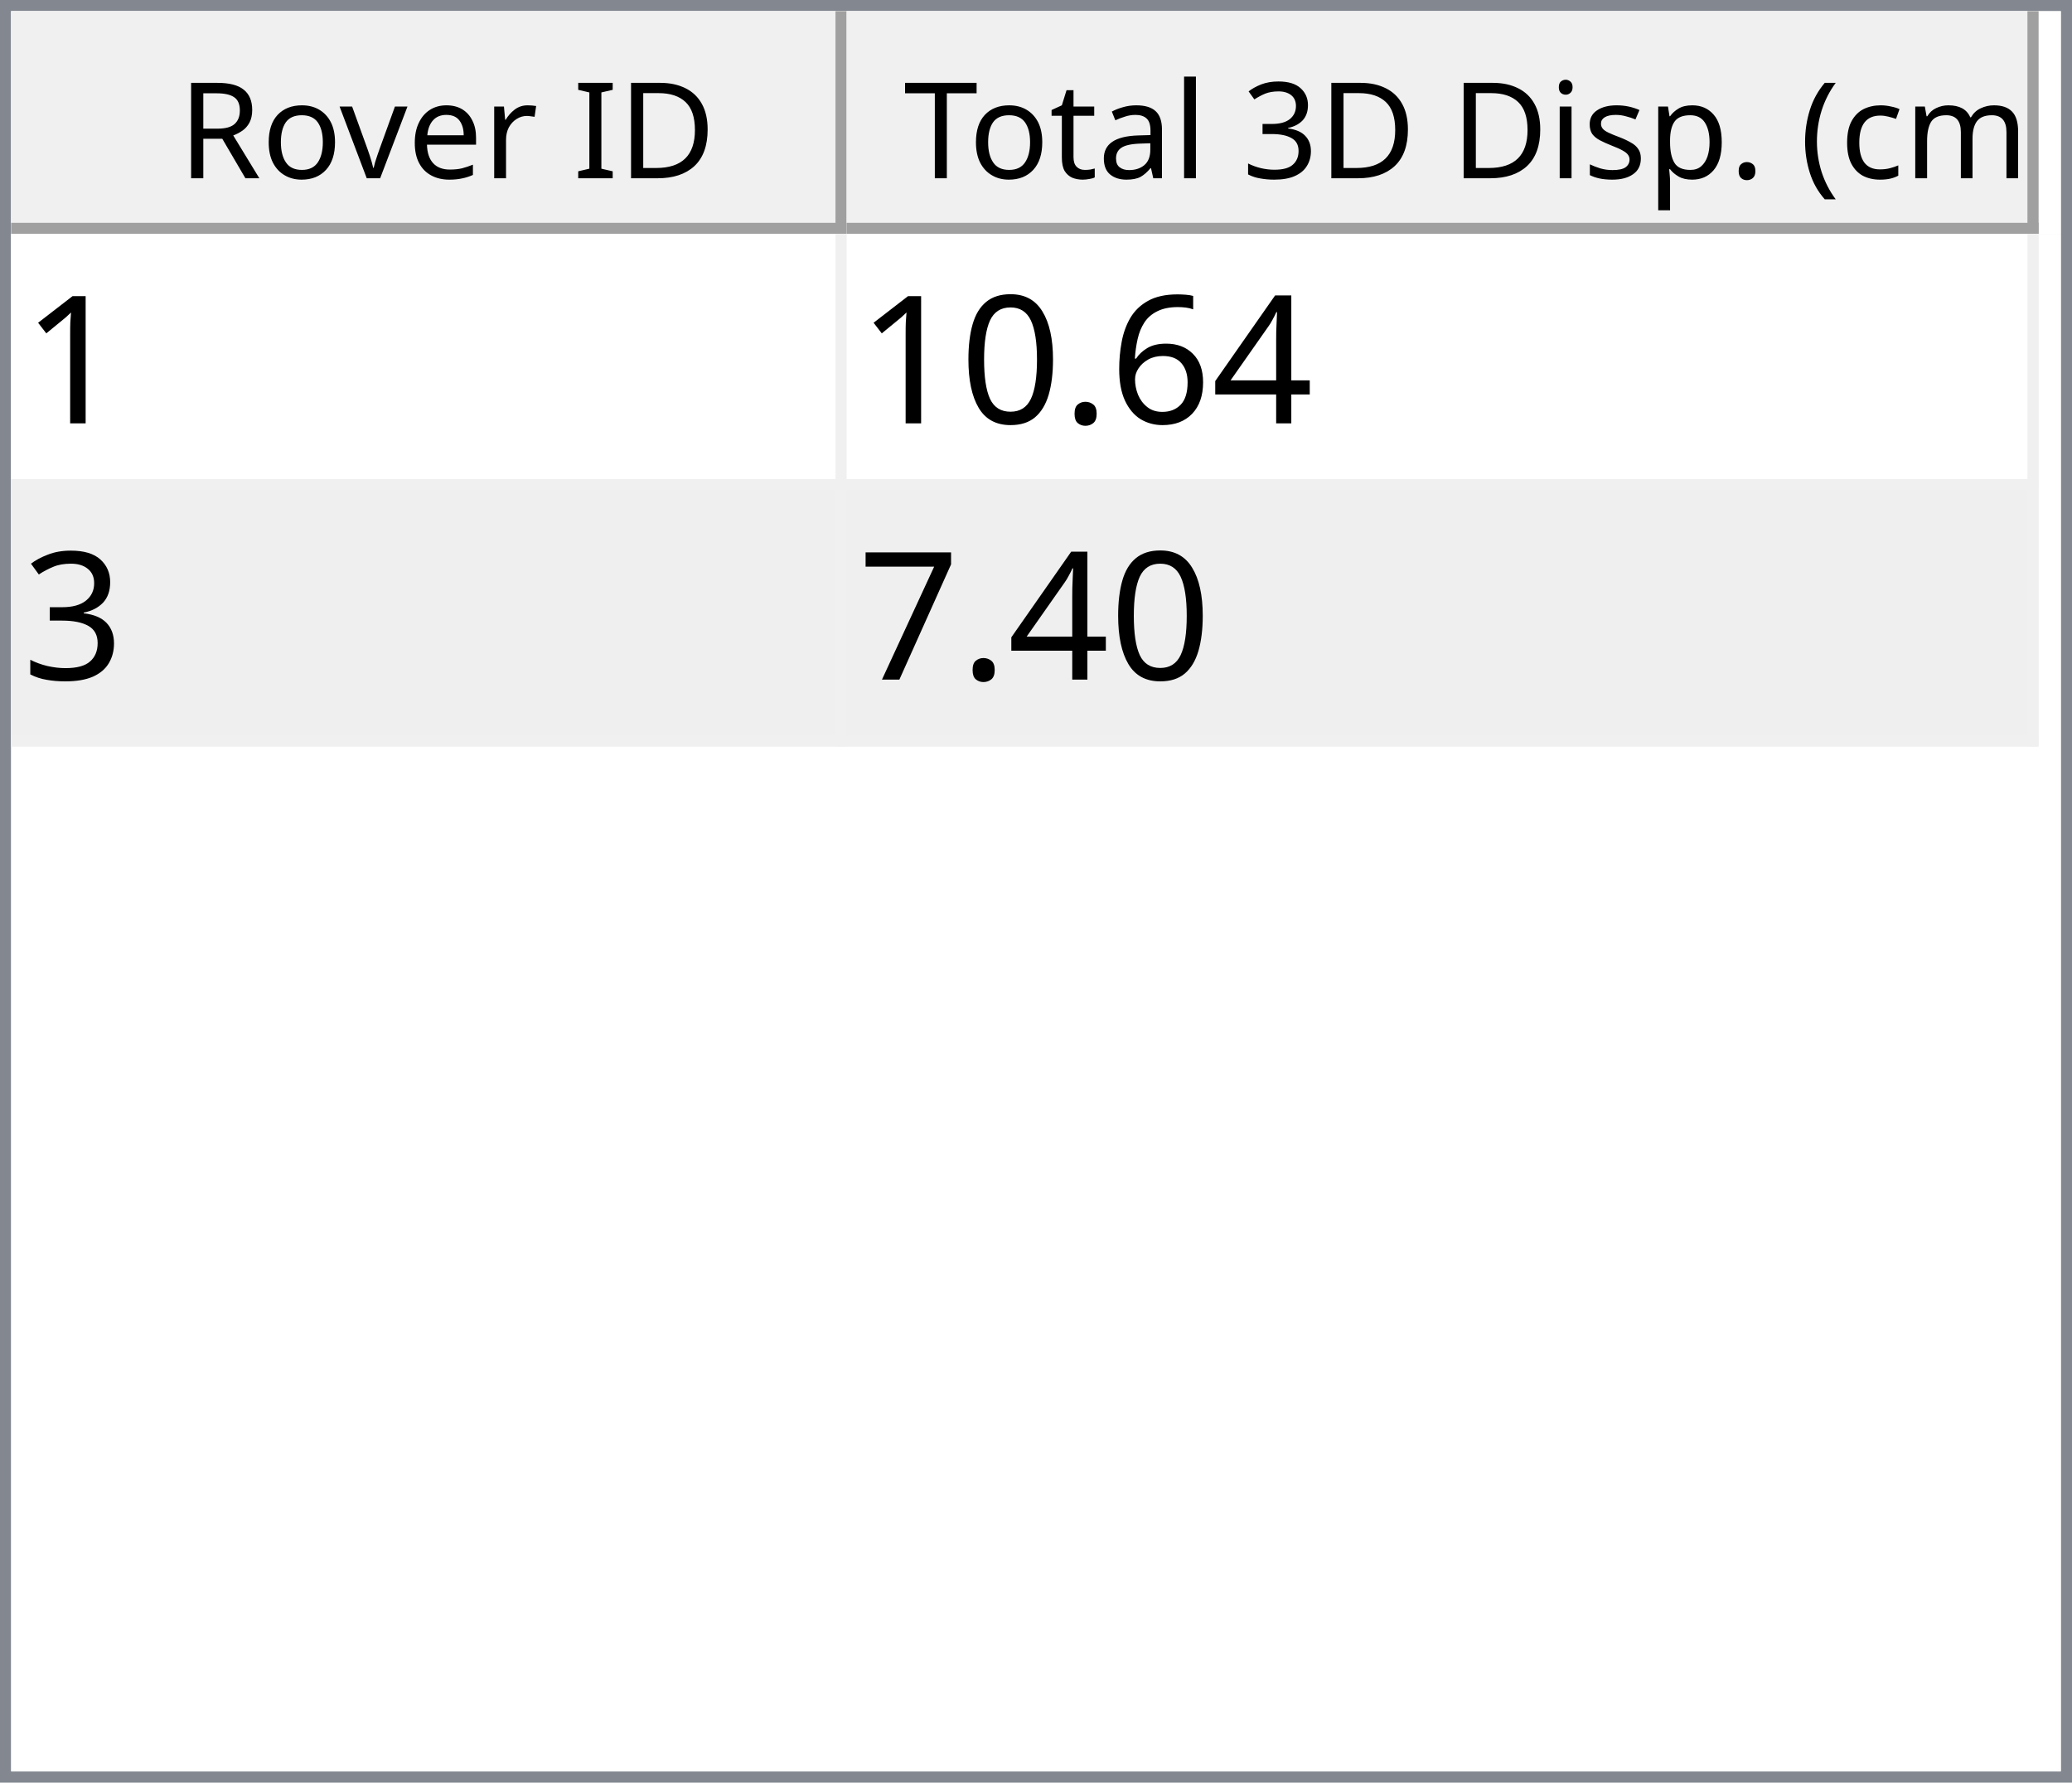
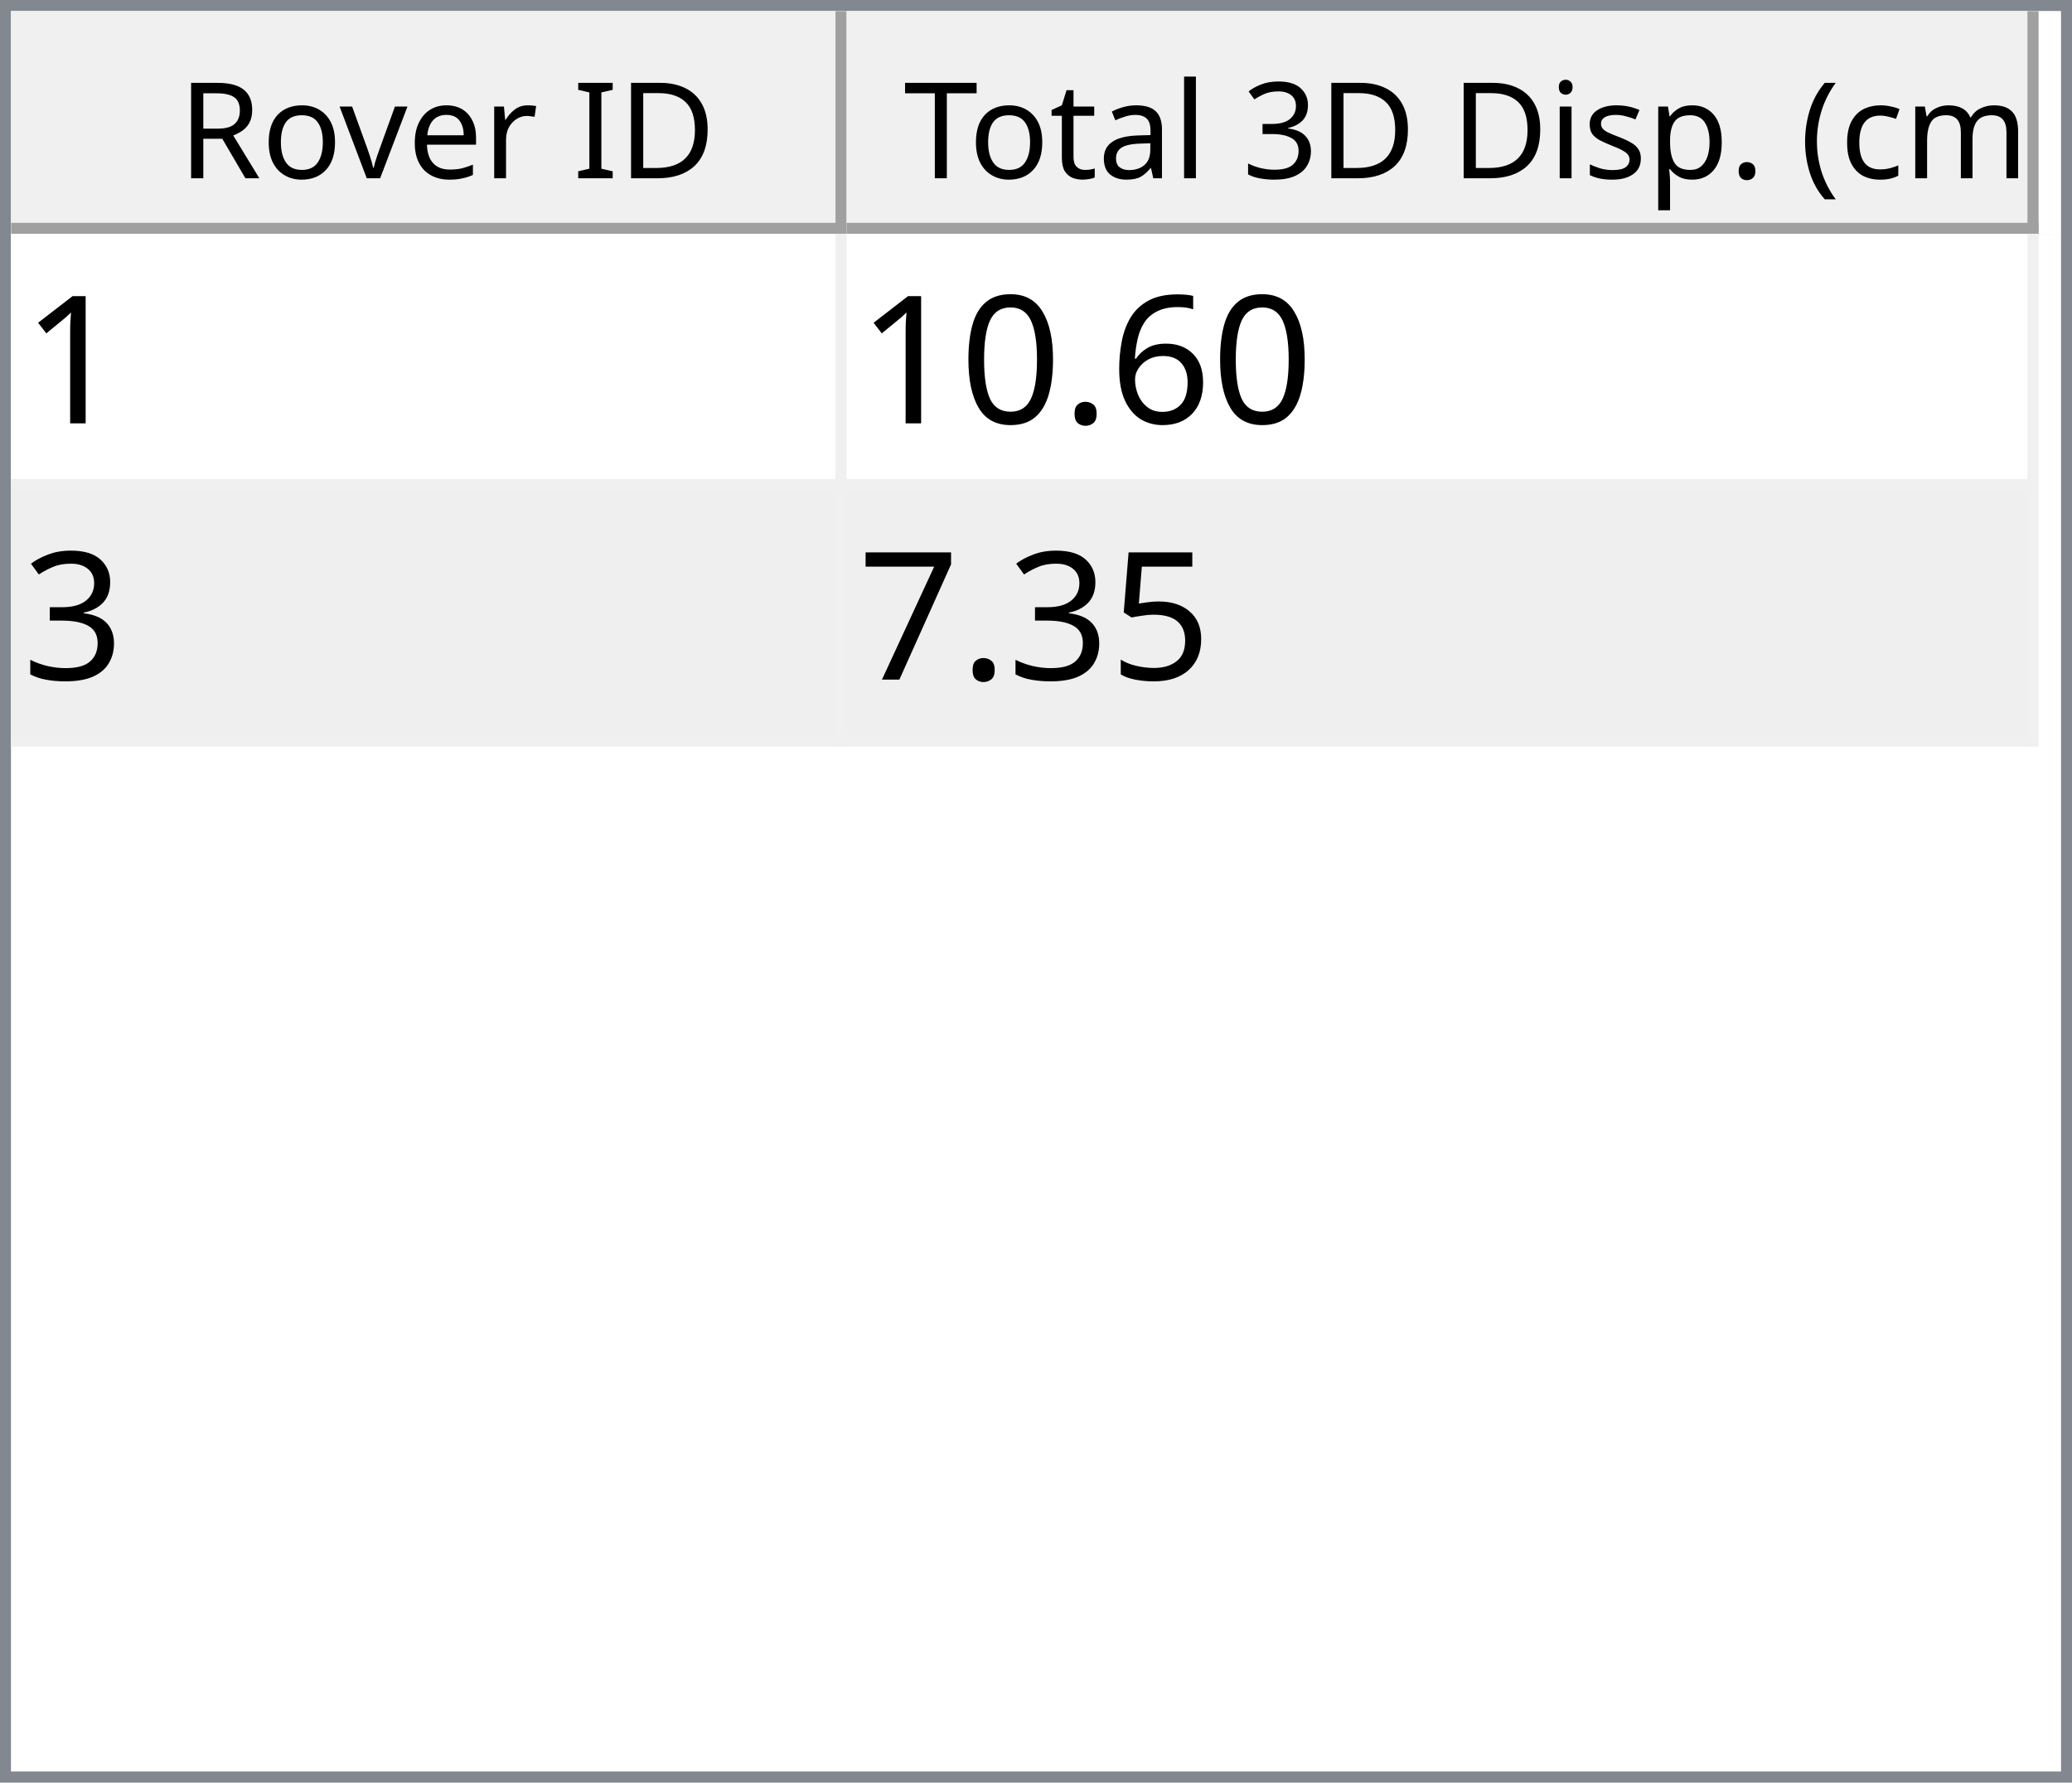
<svg xmlns="http://www.w3.org/2000/svg" style="fill-opacity:1; color-rendering:auto; color-interpolation:auto; text-rendering:auto; stroke:black; stroke-linecap:square; stroke-miterlimit:10; shape-rendering:auto; stroke-opacity:1; fill:black; stroke-dasharray:none; font-weight:normal; stroke-width:1; font-family:'Dialog'; font-style:normal; stroke-linejoin:miter; font-size:12px; stroke-dashoffset:0; image-rendering:auto;" width="186" height="160">
  <defs id="genericDefs" />
  <g>
    <defs id="defs1">
      <clipPath clipPathUnits="userSpaceOnUse" id="clipPath1">
        <path d="M0 0 L186 0 L186 160 L0 160 L0 0 Z" />
      </clipPath>
      <clipPath clipPathUnits="userSpaceOnUse" id="clipPath2">
        <path d="M0 0 L0 160 L186 160 L186 0 Z" />
      </clipPath>
      <clipPath clipPathUnits="userSpaceOnUse" id="clipPath3">
        <path d="M0 0 L0 20 L184 20 L184 0 Z" />
      </clipPath>
      <clipPath clipPathUnits="userSpaceOnUse" id="clipPath4">
        <path d="M0 0 L0 20 L75 20 L75 0 Z" />
      </clipPath>
      <clipPath clipPathUnits="userSpaceOnUse" id="clipPath5">
        <path d="M1 1 L1 19 L74 19 L74 1 Z" />
      </clipPath>
      <clipPath clipPathUnits="userSpaceOnUse" id="clipPath6">
        <path d="M0 0 L0 18 L73 18 L73 0 Z" />
      </clipPath>
      <clipPath clipPathUnits="userSpaceOnUse" id="clipPath7">
        <path d="M-0.5 -0.5 L-0.5 19.5 L74.5 19.5 L74.5 -0.5 Z" />
      </clipPath>
      <clipPath clipPathUnits="userSpaceOnUse" id="clipPath8">
        <path d="M0 0 L0 20 L107 20 L107 0 Z" />
      </clipPath>
      <clipPath clipPathUnits="userSpaceOnUse" id="clipPath9">
        <path d="M1 1 L1 19 L106 19 L106 1 Z" />
      </clipPath>
      <clipPath clipPathUnits="userSpaceOnUse" id="clipPath10">
        <path d="M0 0 L0 18 L105 18 L105 0 Z" />
      </clipPath>
      <clipPath clipPathUnits="userSpaceOnUse" id="clipPath11">
        <path d="M-0.5 -0.5 L-0.5 19.5 L106.5 19.5 L106.5 -0.5 Z" />
      </clipPath>
      <clipPath clipPathUnits="userSpaceOnUse" id="clipPath12">
        <path d="M0 0 L0 138 L184 138 L184 0 Z" />
      </clipPath>
      <clipPath clipPathUnits="userSpaceOnUse" id="clipPath13">
        <path d="M0 0 L0 46 L182 46 L182 0 Z" />
      </clipPath>
      <clipPath clipPathUnits="userSpaceOnUse" id="clipPath14">
        <path d="M-0.5 -0.5 L-0.5 45.5 L181.5 45.5 L181.5 -0.5 Z" />
      </clipPath>
      <clipPath clipPathUnits="userSpaceOnUse" id="clipPath15">
        <path d="M0 0 L0 22 L74 22 L74 0 Z" />
      </clipPath>
      <clipPath clipPathUnits="userSpaceOnUse" id="clipPath16">
        <path d="M0 0 L0 22 L106 22 L106 0 Z" />
      </clipPath>
      <font horiz-adv-x="64.551" id="font1">
        <font-face ascent="107.91" descent="25.098" units-per-em="100" style="font-style:normal; font-family:Segoe UI; font-weight:normal;" />
        <missing-glyph horiz-adv-x="64.551" d="M8.109 0 L8.109 68.266 L56.453 68.266 L56.453 0 L8.109 0 ZM15.328 7.234 L49.219 7.234 L49.219 61.031 L15.328 61.031 L15.328 7.234 Z" />
        <glyph unicode="D" horiz-adv-x="70.117" d="M9.188 0 L9.188 70.016 L28.516 70.016 Q65.531 70.016 65.531 35.891 Q65.531 19.672 55.25 9.836 Q44.969 0 27.734 0 L9.188 0 ZM17.391 62.594 L17.391 7.422 L27.828 7.422 Q41.609 7.422 49.273 14.797 Q56.938 22.172 56.938 35.688 Q56.938 62.594 28.328 62.594 L17.391 62.594 Z" />
        <glyph unicode="I" horiz-adv-x="26.611" d="M17.391 0 L9.188 0 L9.188 70.016 L17.391 70.016 L17.391 0 Z" />
        <glyph unicode=" " horiz-adv-x="27.393" d="" />
        <glyph unicode="r" horiz-adv-x="34.766" d="M34.188 41.891 Q32.078 43.5 28.125 43.5 Q23 43.5 19.555 38.672 Q16.109 33.844 16.109 25.484 L16.109 0 L8.109 0 L8.109 50 L16.109 50 L16.109 39.703 L16.312 39.703 Q18.016 44.969 21.531 47.922 Q25.047 50.875 29.391 50.875 Q32.516 50.875 34.188 50.203 L34.188 41.891 Z" />
        <glyph unicode="e" horiz-adv-x="52.295" d="M48.297 23 L12.984 23 Q13.188 14.656 17.484 10.109 Q21.781 5.562 29.297 5.562 Q37.75 5.562 44.828 11.141 L44.828 3.609 Q38.234 -1.172 27.391 -1.172 Q16.797 -1.172 10.742 5.641 Q4.688 12.453 4.688 24.812 Q4.688 36.469 11.305 43.82 Q17.922 51.172 27.734 51.172 Q37.547 51.172 42.922 44.828 Q48.297 38.484 48.297 27.203 L48.297 23 ZM40.094 29.781 Q40.047 36.719 36.75 40.578 Q33.453 44.438 27.594 44.438 Q21.922 44.438 17.969 40.383 Q14.016 36.328 13.094 29.781 L40.094 29.781 Z" />
        <glyph unicode="v" horiz-adv-x="47.9" d="M47.406 50 L27.484 0 L19.625 0 L0.688 50 L9.469 50 L22.172 13.672 Q23.578 9.672 23.922 6.688 L24.125 6.688 Q24.609 10.453 25.688 13.484 L38.969 50 L47.406 50 Z" />
        <glyph unicode="o" horiz-adv-x="58.594" d="M29 -1.172 Q17.922 -1.172 11.305 5.836 Q4.688 12.844 4.688 24.422 Q4.688 37.016 11.57 44.094 Q18.453 51.172 30.172 51.172 Q41.359 51.172 47.633 44.289 Q53.906 37.406 53.906 25.203 Q53.906 13.234 47.141 6.031 Q40.375 -1.172 29 -1.172 ZM29.594 44.438 Q21.875 44.438 17.383 39.188 Q12.891 33.938 12.891 24.703 Q12.891 15.828 17.43 10.695 Q21.969 5.562 29.594 5.562 Q37.359 5.562 41.531 10.594 Q45.703 15.625 45.703 24.906 Q45.703 34.281 41.531 39.359 Q37.359 44.438 29.594 44.438 Z" />
        <glyph unicode="R" horiz-adv-x="59.814" d="M59.375 0 L49.609 0 L37.891 19.625 Q36.281 22.359 34.766 24.289 Q33.25 26.219 31.664 27.438 Q30.078 28.656 28.25 29.219 Q26.422 29.781 24.125 29.781 L17.391 29.781 L17.391 0 L9.188 0 L9.188 70.016 L30.078 70.016 Q34.672 70.016 38.555 68.867 Q42.438 67.719 45.289 65.375 Q48.141 63.031 49.758 59.547 Q51.375 56.062 51.375 51.375 Q51.375 47.703 50.273 44.656 Q49.172 41.609 47.148 39.211 Q45.125 36.812 42.266 35.133 Q39.406 33.453 35.844 32.516 L35.844 32.328 Q37.594 31.547 38.891 30.547 Q40.188 29.547 41.359 28.18 Q42.531 26.812 43.68 25.078 Q44.828 23.344 46.234 21.047 L59.375 0 ZM17.391 62.594 L17.391 37.203 L28.516 37.203 Q31.594 37.203 34.203 38.133 Q36.812 39.062 38.719 40.797 Q40.625 42.531 41.703 45.047 Q42.781 47.562 42.781 50.688 Q42.781 56.297 39.141 59.445 Q35.5 62.594 28.609 62.594 L17.391 62.594 Z" />
        <glyph unicode=")" horiz-adv-x="30.176" d="M8.297 -15.922 L1.172 -15.922 Q16.406 2.344 16.406 26.812 Q16.406 51.469 1.078 70.016 L8.297 70.016 Q23.531 52.156 23.531 26.703 Q23.531 1.375 8.297 -15.922 Z" />
        <glyph unicode="m" horiz-adv-x="86.133" d="M79.109 0 L71.094 0 L71.094 28.719 Q71.094 37.016 68.531 40.727 Q65.969 44.438 59.906 44.438 Q54.781 44.438 51.195 39.75 Q47.609 35.062 47.609 28.516 L47.609 0 L39.594 0 L39.594 29.688 Q39.594 44.438 28.219 44.438 Q22.953 44.438 19.531 40.016 Q16.109 35.594 16.109 28.516 L16.109 0 L8.109 0 L8.109 50 L16.109 50 L16.109 42.094 L16.312 42.094 Q21.625 51.172 31.844 51.172 Q36.969 51.172 40.773 48.312 Q44.578 45.453 46 40.828 Q51.562 51.172 62.594 51.172 Q79.109 51.172 79.109 30.812 L79.109 0 Z" />
        <glyph unicode="c" horiz-adv-x="46.191" d="M42.188 2.297 Q36.422 -1.172 28.516 -1.172 Q17.828 -1.172 11.258 5.789 Q4.688 12.75 4.688 23.828 Q4.688 36.188 11.766 43.68 Q18.844 51.172 30.672 51.172 Q37.25 51.172 42.281 48.734 L42.281 40.531 Q36.719 44.438 30.375 44.438 Q22.703 44.438 17.797 38.945 Q12.891 33.453 12.891 24.516 Q12.891 15.719 17.508 10.641 Q22.125 5.562 29.891 5.562 Q36.422 5.562 42.188 9.906 L42.188 2.297 Z" />
        <glyph unicode="(" horiz-adv-x="30.176" d="M29.109 -15.922 L21.969 -15.922 Q6.844 1.375 6.844 26.703 Q6.844 52.156 21.969 70.016 L29.203 70.016 Q13.875 51.469 13.875 26.812 Q13.875 2.344 29.109 -15.922 Z" />
        <glyph unicode="." horiz-adv-x="21.68" d="M10.891 -1.078 Q8.641 -1.078 7.055 0.539 Q5.469 2.156 5.469 4.391 Q5.469 6.641 7.055 8.273 Q8.641 9.906 10.891 9.906 Q13.188 9.906 14.797 8.273 Q16.406 6.641 16.406 4.391 Q16.406 2.156 14.797 0.539 Q13.188 -1.078 10.891 -1.078 Z" />
        <glyph unicode="p" horiz-adv-x="58.789" d="M16.312 7.234 L16.109 7.234 L16.109 -23 L8.109 -23 L8.109 50 L16.109 50 L16.109 41.219 L16.312 41.219 Q22.219 51.172 33.594 51.172 Q43.266 51.172 48.688 44.461 Q54.109 37.75 54.109 26.469 Q54.109 13.922 48 6.375 Q41.891 -1.172 31.297 -1.172 Q21.578 -1.172 16.312 7.234 ZM16.109 27.391 L16.109 20.406 Q16.109 14.203 20.141 9.883 Q24.172 5.562 30.375 5.562 Q37.641 5.562 41.773 11.133 Q45.906 16.703 45.906 26.609 Q45.906 34.969 42.047 39.703 Q38.188 44.438 31.594 44.438 Q24.609 44.438 20.359 39.578 Q16.109 34.719 16.109 27.391 Z" />
        <glyph unicode="s" horiz-adv-x="42.432" d="M5.078 1.812 L5.078 10.406 Q11.625 5.562 19.484 5.562 Q30.031 5.562 30.031 12.594 Q30.031 14.594 29.125 15.992 Q28.219 17.391 26.68 18.461 Q25.141 19.531 23.07 20.383 Q21 21.234 18.609 22.172 Q15.281 23.484 12.766 24.828 Q10.25 26.172 8.57 27.859 Q6.891 29.547 6.031 31.695 Q5.172 33.844 5.172 36.719 Q5.172 40.234 6.789 42.945 Q8.406 45.656 11.086 47.484 Q13.766 49.312 17.211 50.242 Q20.656 51.172 24.312 51.172 Q30.812 51.172 35.938 48.922 L35.938 40.828 Q30.422 44.438 23.25 44.438 Q21 44.438 19.195 43.922 Q17.391 43.406 16.094 42.477 Q14.797 41.547 14.086 40.258 Q13.375 38.969 13.375 37.406 Q13.375 35.453 14.086 34.133 Q14.797 32.812 16.164 31.789 Q17.531 30.766 19.484 29.938 Q21.438 29.109 23.922 28.125 Q27.25 26.859 29.883 25.516 Q32.516 24.172 34.375 22.484 Q36.234 20.797 37.234 18.602 Q38.234 16.406 38.234 13.375 Q38.234 9.672 36.602 6.938 Q34.969 4.203 32.234 2.398 Q29.5 0.594 25.93 -0.289 Q22.359 -1.172 18.453 -1.172 Q10.75 -1.172 5.078 1.812 Z" />
        <glyph unicode="i" horiz-adv-x="24.219" d="M12.203 62.703 Q10.062 62.703 8.547 64.164 Q7.031 65.625 7.031 67.875 Q7.031 70.125 8.547 71.609 Q10.062 73.094 12.203 73.094 Q14.406 73.094 15.945 71.609 Q17.484 70.125 17.484 67.875 Q17.484 65.719 15.945 64.211 Q14.406 62.703 12.203 62.703 ZM16.109 0 L8.109 0 L8.109 50 L16.109 50 L16.109 0 Z" />
        <glyph unicode="3" horiz-adv-x="53.906" d="M46.531 19.828 Q46.531 15.094 44.75 11.211 Q42.969 7.328 39.719 4.57 Q36.469 1.812 31.93 0.297 Q27.391 -1.219 21.922 -1.219 Q11.922 -1.219 6 2.594 L6 11.188 Q13.094 5.609 22.219 5.609 Q25.875 5.609 28.828 6.539 Q31.781 7.469 33.906 9.227 Q36.031 10.984 37.18 13.477 Q38.328 15.969 38.328 19.094 Q38.328 32.812 18.797 32.812 L12.984 32.812 L12.984 39.594 L18.5 39.594 Q35.797 39.594 35.797 52.484 Q35.797 64.406 22.609 64.406 Q15.188 64.406 8.688 59.422 L8.688 67.188 Q15.375 71.188 24.609 71.188 Q29 71.188 32.57 69.969 Q36.141 68.75 38.68 66.555 Q41.219 64.359 42.609 61.281 Q44 58.203 44 54.5 Q44 40.672 30.031 36.719 L30.031 36.531 Q33.594 36.141 36.625 34.797 Q39.656 33.453 41.852 31.305 Q44.047 29.156 45.289 26.25 Q46.531 23.344 46.531 19.828 Z" />
        <glyph unicode="l" horiz-adv-x="24.219" d="M16.109 0 L8.109 0 L8.109 74.031 L16.109 74.031 L16.109 0 Z" />
        <glyph unicode="a" horiz-adv-x="50.879" d="M43.891 0 L35.891 0 L35.891 7.812 L35.688 7.812 Q30.469 -1.172 20.312 -1.172 Q12.844 -1.172 8.617 2.781 Q4.391 6.734 4.391 13.281 Q4.391 27.297 20.906 29.594 L35.891 31.688 Q35.891 44.438 25.594 44.438 Q16.547 44.438 9.281 38.281 L9.281 46.484 Q16.656 51.172 26.266 51.172 Q43.891 51.172 43.891 32.516 L43.891 0 ZM35.891 25.297 L23.828 23.641 Q18.266 22.859 15.43 20.875 Q12.594 18.891 12.594 13.875 Q12.594 10.203 15.211 7.883 Q17.828 5.562 22.172 5.562 Q28.125 5.562 32.008 9.742 Q35.891 13.922 35.891 20.312 L35.891 25.297 Z" />
        <glyph unicode="t" horiz-adv-x="33.887" d="M31.297 0.484 Q28.469 -1.078 23.828 -1.078 Q10.688 -1.078 10.688 13.578 L10.688 43.172 L2.094 43.172 L2.094 50 L10.688 50 L10.688 62.203 L18.703 64.797 L18.703 50 L31.297 50 L31.297 43.172 L18.703 43.172 L18.703 14.984 Q18.703 9.969 20.414 7.82 Q22.125 5.672 26.078 5.672 Q29.109 5.672 31.297 7.328 L31.297 0.484 Z" />
        <glyph unicode="T" horiz-adv-x="52.393" d="M50.594 62.594 L30.375 62.594 L30.375 0 L22.172 0 L22.172 62.594 L2 62.594 L2 70.016 L50.594 70.016 L50.594 62.594 Z" />
      </font>
      <font horiz-adv-x="75.0" id="font2">
        <font-face ascent="100.537" descent="21.973" units-per-em="100" style="font-style:normal; font-family:sans-serif; font-weight:normal;" />
        <missing-glyph horiz-adv-x="75.0" d="M12.5 0 L12.5 62.5 L62.5 62.5 L62.5 0 L12.5 0 ZM14.062 1.562 L60.938 1.562 L60.938 60.938 L14.062 60.938 L14.062 1.562 Z" />
        <glyph unicode="1" horiz-adv-x="55.615" d="M37.25 0 L28.469 0 L28.469 56 Q25.297 52.984 20.141 49.953 Q14.984 46.922 10.891 45.406 L10.891 53.906 Q18.266 57.375 23.781 62.305 Q29.297 67.234 31.594 71.875 L37.25 71.875 L37.25 0 Z" />
-         <glyph unicode="4" horiz-adv-x="55.615" d="M32.328 0 L32.328 17.141 L1.266 17.141 L1.266 25.203 L33.938 71.578 L41.109 71.578 L41.109 25.203 L50.781 25.203 L50.781 17.141 L41.109 17.141 L41.109 0 L32.328 0 ZM32.328 25.203 L32.328 57.469 L9.906 25.203 L32.328 25.203 Z" />
        <glyph unicode="6" horiz-adv-x="55.615" d="M49.75 54.047 L41.016 53.375 Q39.844 58.547 37.703 60.891 Q34.125 64.656 28.906 64.656 Q24.703 64.656 21.531 62.312 Q17.391 59.281 14.992 53.469 Q12.594 47.656 12.5 36.922 Q15.672 41.75 20.266 44.094 Q24.859 46.438 29.891 46.438 Q38.672 46.438 44.852 39.969 Q51.031 33.5 51.031 23.25 Q51.031 16.5 48.125 10.719 Q45.219 4.938 40.141 1.859 Q35.062 -1.219 28.609 -1.219 Q17.625 -1.219 10.695 6.859 Q3.766 14.938 3.766 33.5 Q3.766 54.25 11.422 63.672 Q18.109 71.875 29.438 71.875 Q37.891 71.875 43.289 67.141 Q48.688 62.406 49.75 54.047 ZM13.875 23.188 Q13.875 18.656 15.797 14.508 Q17.719 10.359 21.188 8.18 Q24.656 6 28.469 6 Q34.031 6 38.039 10.492 Q42.047 14.984 42.047 22.703 Q42.047 30.125 38.086 34.398 Q34.125 38.672 28.125 38.672 Q22.172 38.672 18.023 34.398 Q13.875 30.125 13.875 23.188 Z" />
        <glyph unicode="." horiz-adv-x="27.783" d="M9.078 0 L9.078 10.016 L19.094 10.016 L19.094 0 L9.078 0 Z" />
        <glyph unicode="0" horiz-adv-x="55.615" d="M4.156 35.297 Q4.156 48 6.766 55.742 Q9.375 63.484 14.523 67.68 Q19.672 71.875 27.484 71.875 Q33.25 71.875 37.594 69.555 Q41.938 67.234 44.773 62.867 Q47.609 58.5 49.219 52.227 Q50.828 45.953 50.828 35.297 Q50.828 22.703 48.242 14.969 Q45.656 7.234 40.508 3.008 Q35.359 -1.219 27.484 -1.219 Q17.141 -1.219 11.234 6.203 Q4.156 15.141 4.156 35.297 ZM13.188 35.297 Q13.188 17.672 17.312 11.836 Q21.438 6 27.484 6 Q33.547 6 37.672 11.859 Q41.797 17.719 41.797 35.297 Q41.797 52.984 37.672 58.789 Q33.547 64.594 27.391 64.594 Q21.344 64.594 17.719 59.469 Q13.188 52.938 13.188 35.297 Z" />
        <glyph unicode="3" horiz-adv-x="55.615" d="M4.203 18.891 L12.984 20.062 Q14.5 12.594 18.141 9.297 Q21.781 6 27 6 Q33.203 6 37.477 10.297 Q41.75 14.594 41.75 20.953 Q41.75 27 37.797 30.93 Q33.844 34.859 27.734 34.859 Q25.25 34.859 21.531 33.891 L22.516 41.609 Q23.391 41.5 23.922 41.5 Q29.547 41.5 34.039 44.43 Q38.531 47.359 38.531 53.469 Q38.531 58.297 35.258 61.477 Q31.984 64.656 26.812 64.656 Q21.688 64.656 18.266 61.43 Q14.844 58.203 13.875 51.766 L5.078 53.328 Q6.688 62.156 12.398 67.016 Q18.109 71.875 26.609 71.875 Q32.469 71.875 37.398 69.359 Q42.328 66.844 44.945 62.5 Q47.562 58.156 47.562 53.266 Q47.562 48.641 45.07 44.828 Q42.578 41.016 37.703 38.766 Q44.047 37.312 47.562 32.695 Q51.078 28.078 51.078 21.141 Q51.078 11.766 44.242 5.25 Q37.406 -1.266 26.953 -1.266 Q17.531 -1.266 11.305 4.352 Q5.078 9.969 4.203 18.891 Z" />
+         <glyph unicode="5" horiz-adv-x="55.615" d="M4.156 18.75 L13.375 19.531 Q14.406 12.797 18.141 9.398 Q21.875 6 27.156 6 Q33.5 6 37.891 10.789 Q42.281 15.578 42.281 23.484 Q42.281 31 38.062 35.352 Q33.844 39.703 27 39.703 Q22.75 39.703 19.336 37.773 Q15.922 35.844 13.969 32.766 L5.719 33.844 L12.641 70.609 L48.25 70.609 L48.25 62.203 L19.672 62.203 L15.828 42.969 Q22.266 47.469 29.344 47.469 Q38.719 47.469 45.164 40.969 Q51.609 34.469 51.609 24.266 Q51.609 14.547 45.953 7.469 Q39.062 -1.219 27.156 -1.219 Q17.391 -1.219 11.211 4.25 Q5.031 9.719 4.156 18.75 Z" />
        <glyph unicode="7" horiz-adv-x="55.615" d="M4.734 62.203 L4.734 70.656 L51.078 70.656 L51.078 63.812 Q44.234 56.547 37.523 44.484 Q30.812 32.422 27.156 19.672 Q24.516 10.688 23.781 0 L14.75 0 Q14.891 8.453 18.062 20.414 Q21.234 32.375 27.172 43.484 Q33.109 54.594 39.797 62.203 L4.734 62.203 Z" />
      </font>
    </defs>
    <g style="fill:white; stroke:white;">
      <rect x="0" y="0" width="186" style="clip-path:url(#clipPath1); stroke:none;" height="160" />
    </g>
    <g style="fill:white; text-rendering:optimizeSpeed; color-rendering:optimizeSpeed; image-rendering:optimizeSpeed; shape-rendering:crispEdges; stroke:white; color-interpolation:sRGB;">
      <rect x="0" width="186" height="160" y="0" style="stroke:none;" />
      <path style="stroke:none;" d="M0 160 L186 160 L186 0 L0 0 Z" />
    </g>
    <g style="fill:rgb(240,240,240); font-family:'Segoe UI'; stroke:rgb(240,240,240);">
      <rect x="0" y="0" width="186" style="clip-path:url(#clipPath2); stroke:none;" height="160" />
    </g>
    <g style="fill:rgb(130,135,144); font-family:'Segoe UI'; stroke:rgb(130,135,144);">
      <path d="M0 0 L186 0 L186 160 L0 160 L0 0 ZM1 1 L185 1 L185 159 L1 159 L1 1 Z" style="fill-rule:evenodd; clip-path:url(#clipPath2); stroke:none;" />
    </g>
    <g style="fill:white; font-family:'Segoe UI'; stroke:white;" transform="translate(1,1)">
      <rect x="0" y="0" width="184" style="clip-path:url(#clipPath3); stroke:none;" height="20" />
    </g>
    <g style="fill:rgb(240,240,240); font-family:'Segoe UI'; stroke:rgb(240,240,240);" transform="translate(1,1)">
      <rect x="0" y="0" width="75" style="clip-path:url(#clipPath4); stroke:none;" height="20" />
    </g>
    <g style="font-family:'Segoe UI';" transform="translate(2,2)">
      <text x="14" xml:space="preserve" y="14" style="clip-path:url(#clipPath6); stroke:none;">Rover ID</text>
    </g>
    <g style="fill:rgb(160,160,160); font-family:'Segoe UI'; stroke:rgb(160,160,160); stroke-linejoin:bevel;" transform="translate(1.5,1.5)">
      <line x1="74" x2="74" y1="0" style="fill:none; clip-path:url(#clipPath7);" y2="19" />
    </g>
    <g style="fill:rgb(160,160,160); font-family:'Segoe UI'; stroke:rgb(160,160,160); stroke-linejoin:bevel;" transform="matrix(1,0,0,1,1,1) translate(0.5,0.5)">
      <line x1="0" x2="74" y1="19" style="fill:none; clip-path:url(#clipPath7);" y2="19" />
    </g>
    <g style="fill:rgb(240,240,240); font-family:'Segoe UI'; stroke:rgb(240,240,240);" transform="translate(76,1)">
      <rect x="0" y="0" width="107" style="clip-path:url(#clipPath8); stroke:none;" height="20" />
    </g>
    <g style="font-family:'Segoe UI';" transform="translate(77,2)">
      <text x="1" xml:space="preserve" y="14" style="clip-path:url(#clipPath10); stroke:none;"> Total 3D Disp. (cm)</text>
    </g>
    <g style="fill:rgb(160,160,160); font-family:'Segoe UI'; stroke:rgb(160,160,160); stroke-linejoin:bevel;" transform="translate(76.5,1.5)">
      <line x1="106" x2="106" y1="0" style="fill:none; clip-path:url(#clipPath11);" y2="19" />
    </g>
    <g style="fill:rgb(160,160,160); font-family:'Segoe UI'; stroke:rgb(160,160,160); stroke-linejoin:bevel;" transform="matrix(1,0,0,1,76,1) translate(0.5,0.5)">
      <line x1="0" x2="106" y1="19" style="fill:none; clip-path:url(#clipPath11);" y2="19" />
    </g>
    <g style="fill:white; font-family:'Segoe UI'; stroke:white;" transform="translate(1,21)">
      <rect x="0" y="0" width="184" style="clip-path:url(#clipPath12); stroke:none;" height="138" />
    </g>
    <g style="fill:rgb(240,240,240); font-size:16px; font-family:sans-serif; stroke:rgb(240,240,240);" transform="translate(1,21)">
      <rect x="0" y="0" width="182" style="clip-path:url(#clipPath13); stroke:none;" height="46" />
      <line transform="translate(0.5,0.5)" x1="0" x2="181" y1="22" style="clip-path:url(#clipPath14); fill:none; stroke-linejoin:bevel;" y2="22" />
    </g>
    <g transform="matrix(1,0,0,1,1,21) translate(0.5,0.5)" style="fill:rgb(240,240,240); font-size:16px; font-family:sans-serif; stroke:rgb(240,240,240); stroke-linejoin:bevel;">
      <line x1="0" x2="181" y1="45" style="fill:none; clip-path:url(#clipPath14);" y2="45" />
    </g>
    <g transform="matrix(1,0,0,1,1,21) translate(0.5,0.5)" style="fill:rgb(240,240,240); font-size:16px; font-family:sans-serif; stroke:rgb(240,240,240); stroke-linejoin:bevel;">
      <line x1="74" x2="74" y1="0" style="fill:none; clip-path:url(#clipPath14);" y2="45" />
    </g>
    <g transform="matrix(1,0,0,1,1,21) translate(0.5,0.5)" style="fill:rgb(240,240,240); font-size:16px; font-family:sans-serif; stroke:rgb(240,240,240); stroke-linejoin:bevel;">
      <line x1="181" x2="181" y1="0" style="fill:none; clip-path:url(#clipPath14);" y2="45" />
    </g>
    <g style="fill:white; font-size:16px; font-family:sans-serif; stroke:white;" transform="matrix(1,0,0,1,1,21)">
      <rect x="0" y="0" width="74" style="clip-path:url(#clipPath15); stroke:none;" height="22" />
      <text x="1" y="17" style="fill:black; clip-path:url(#clipPath15); stroke:none;" xml:space="preserve">1</text>
    </g>
    <g style="fill:white; font-size:16px; font-family:sans-serif; stroke:white;" transform="matrix(1,0,0,1,1,21) translate(75,0)">
      <rect x="0" y="0" width="106" style="clip-path:url(#clipPath16); stroke:none;" height="22" />
-       <text x="1" y="17" style="fill:black; clip-path:url(#clipPath16); stroke:none;" xml:space="preserve">10.64</text>
+       <text x="1" y="17" style="fill:black; clip-path:url(#clipPath16); stroke:none;" xml:space="preserve">10.60</text>
    </g>
    <g style="fill:rgb(239,239,239); font-size:16px; font-family:sans-serif; stroke:rgb(239,239,239);" transform="matrix(1,0,0,1,1,21) translate(0,23)">
      <rect x="0" y="0" width="74" style="clip-path:url(#clipPath15); stroke:none;" height="22" />
      <text x="1" y="17" style="fill:black; clip-path:url(#clipPath15); stroke:none;" xml:space="preserve">3</text>
    </g>
    <g style="fill:rgb(239,239,239); font-size:16px; font-family:sans-serif; stroke:rgb(239,239,239);" transform="matrix(1,0,0,1,1,21) translate(75,23)">
      <rect x="0" y="0" width="106" style="clip-path:url(#clipPath16); stroke:none;" height="22" />
-       <text x="1" y="17" style="fill:black; clip-path:url(#clipPath16); stroke:none;" xml:space="preserve">7.40</text>
+       <text x="1" y="17" style="fill:black; clip-path:url(#clipPath16); stroke:none;" xml:space="preserve">7.35</text>
    </g>
  </g>
</svg>
